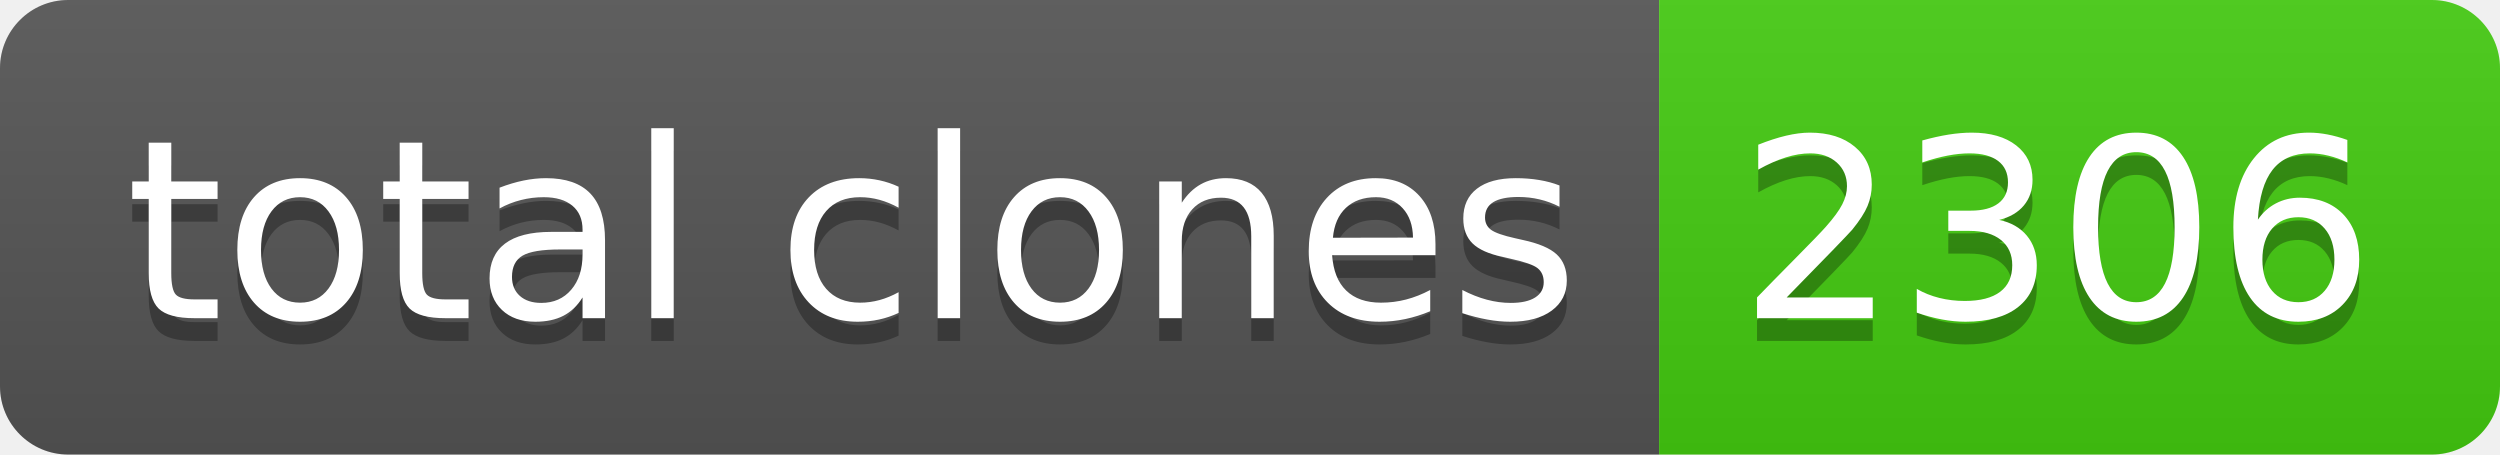
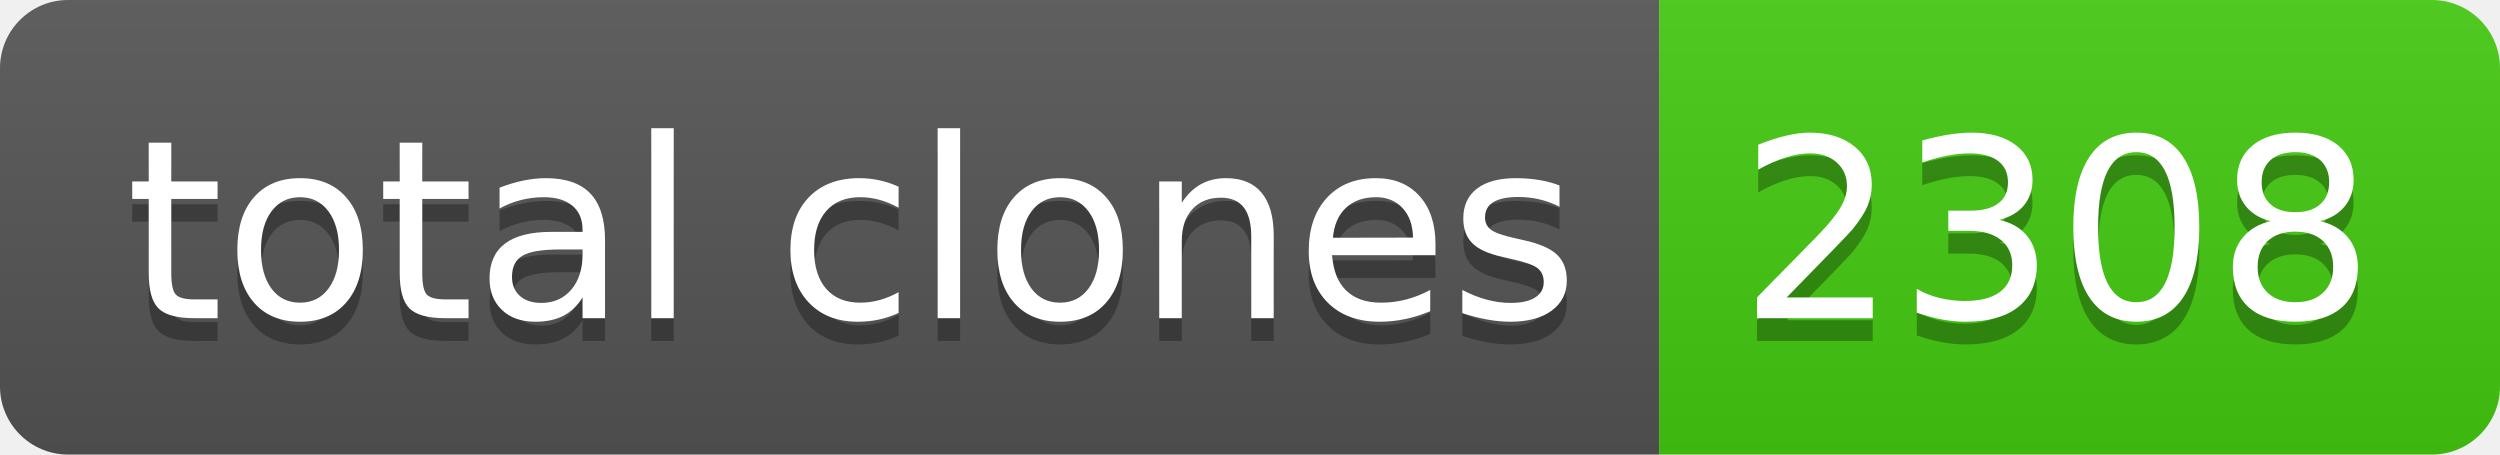
- <svg xmlns="http://www.w3.org/2000/svg" width="110" height="20" role="img" aria-label="total clones: 2306">
+ <svg xmlns="http://www.w3.org/2000/svg" width="110" height="20" role="img" aria-label="total clones: 2308">
  <linearGradient id="s" x2="0" y2="100%">
    <stop offset="0" stop-color="#bbb" stop-opacity=".1" />
    <stop offset="1" stop-opacity=".1" />
  </linearGradient>
  <clipPath id="r">
    <rect width="110" height="20" rx="3" fill="#fff" />
  </clipPath>
  <g clip-path="url(#r)">
    <rect width="73" height="20" fill="#555" />
    <rect x="73" width="37" height="20" fill="#4c1" />
    <rect width="110" height="20" fill="url(#s)" />
  </g>
  <g fill="#fff" text-anchor="middle" font-family="Verdana,Geneva,DejaVu Sans,sans-serif" text-rendering="geometricPrecision" font-size="110">
    <text aria-hidden="true" x="375" y="150" fill="#010101" fill-opacity=".3" transform="scale(.1)" textLength="630">total clones</text>
    <text x="375" y="140" transform="scale(.1)" fill="#fff" textLength="630">total clones</text>
-     <text aria-hidden="true" x="905" y="150" fill="#010101" fill-opacity=".3" transform="scale(.1)" textLength="270">2306</text>
-     <text x="905" y="140" transform="scale(.1)" fill="#fff" textLength="270">2306</text>
+     <text aria-hidden="true" x="905" y="150" fill="#010101" fill-opacity=".3" transform="scale(.1)" textLength="270">2308</text>
+     <text x="905" y="140" transform="scale(.1)" fill="#fff" textLength="270">2308</text>
  </g>
</svg>
